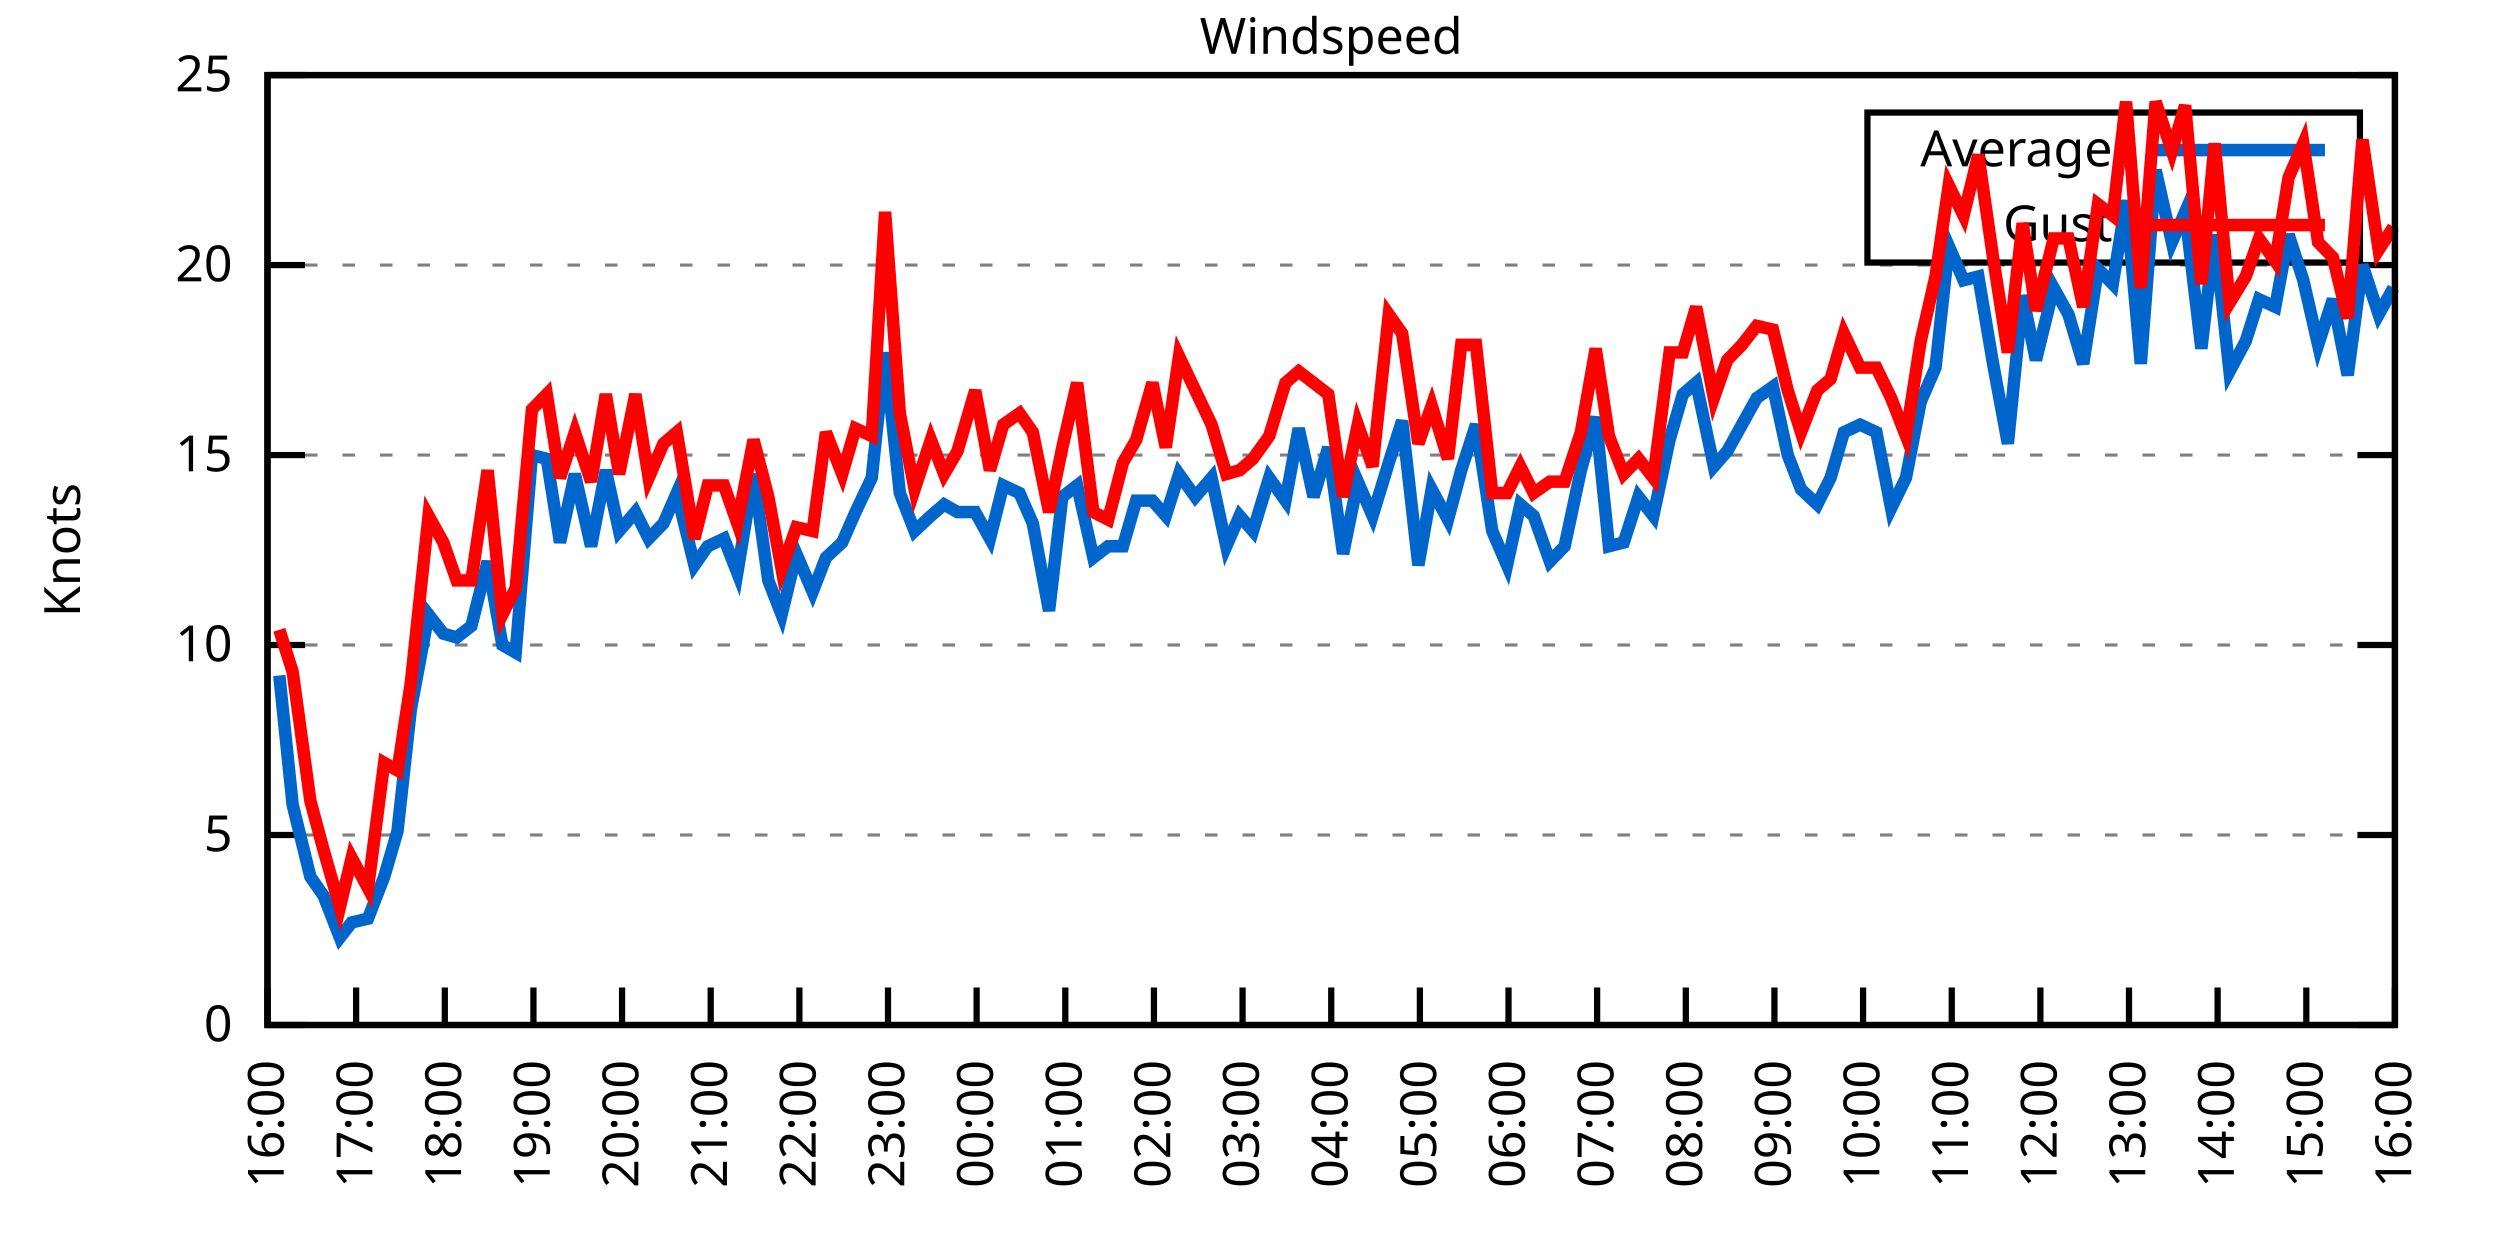
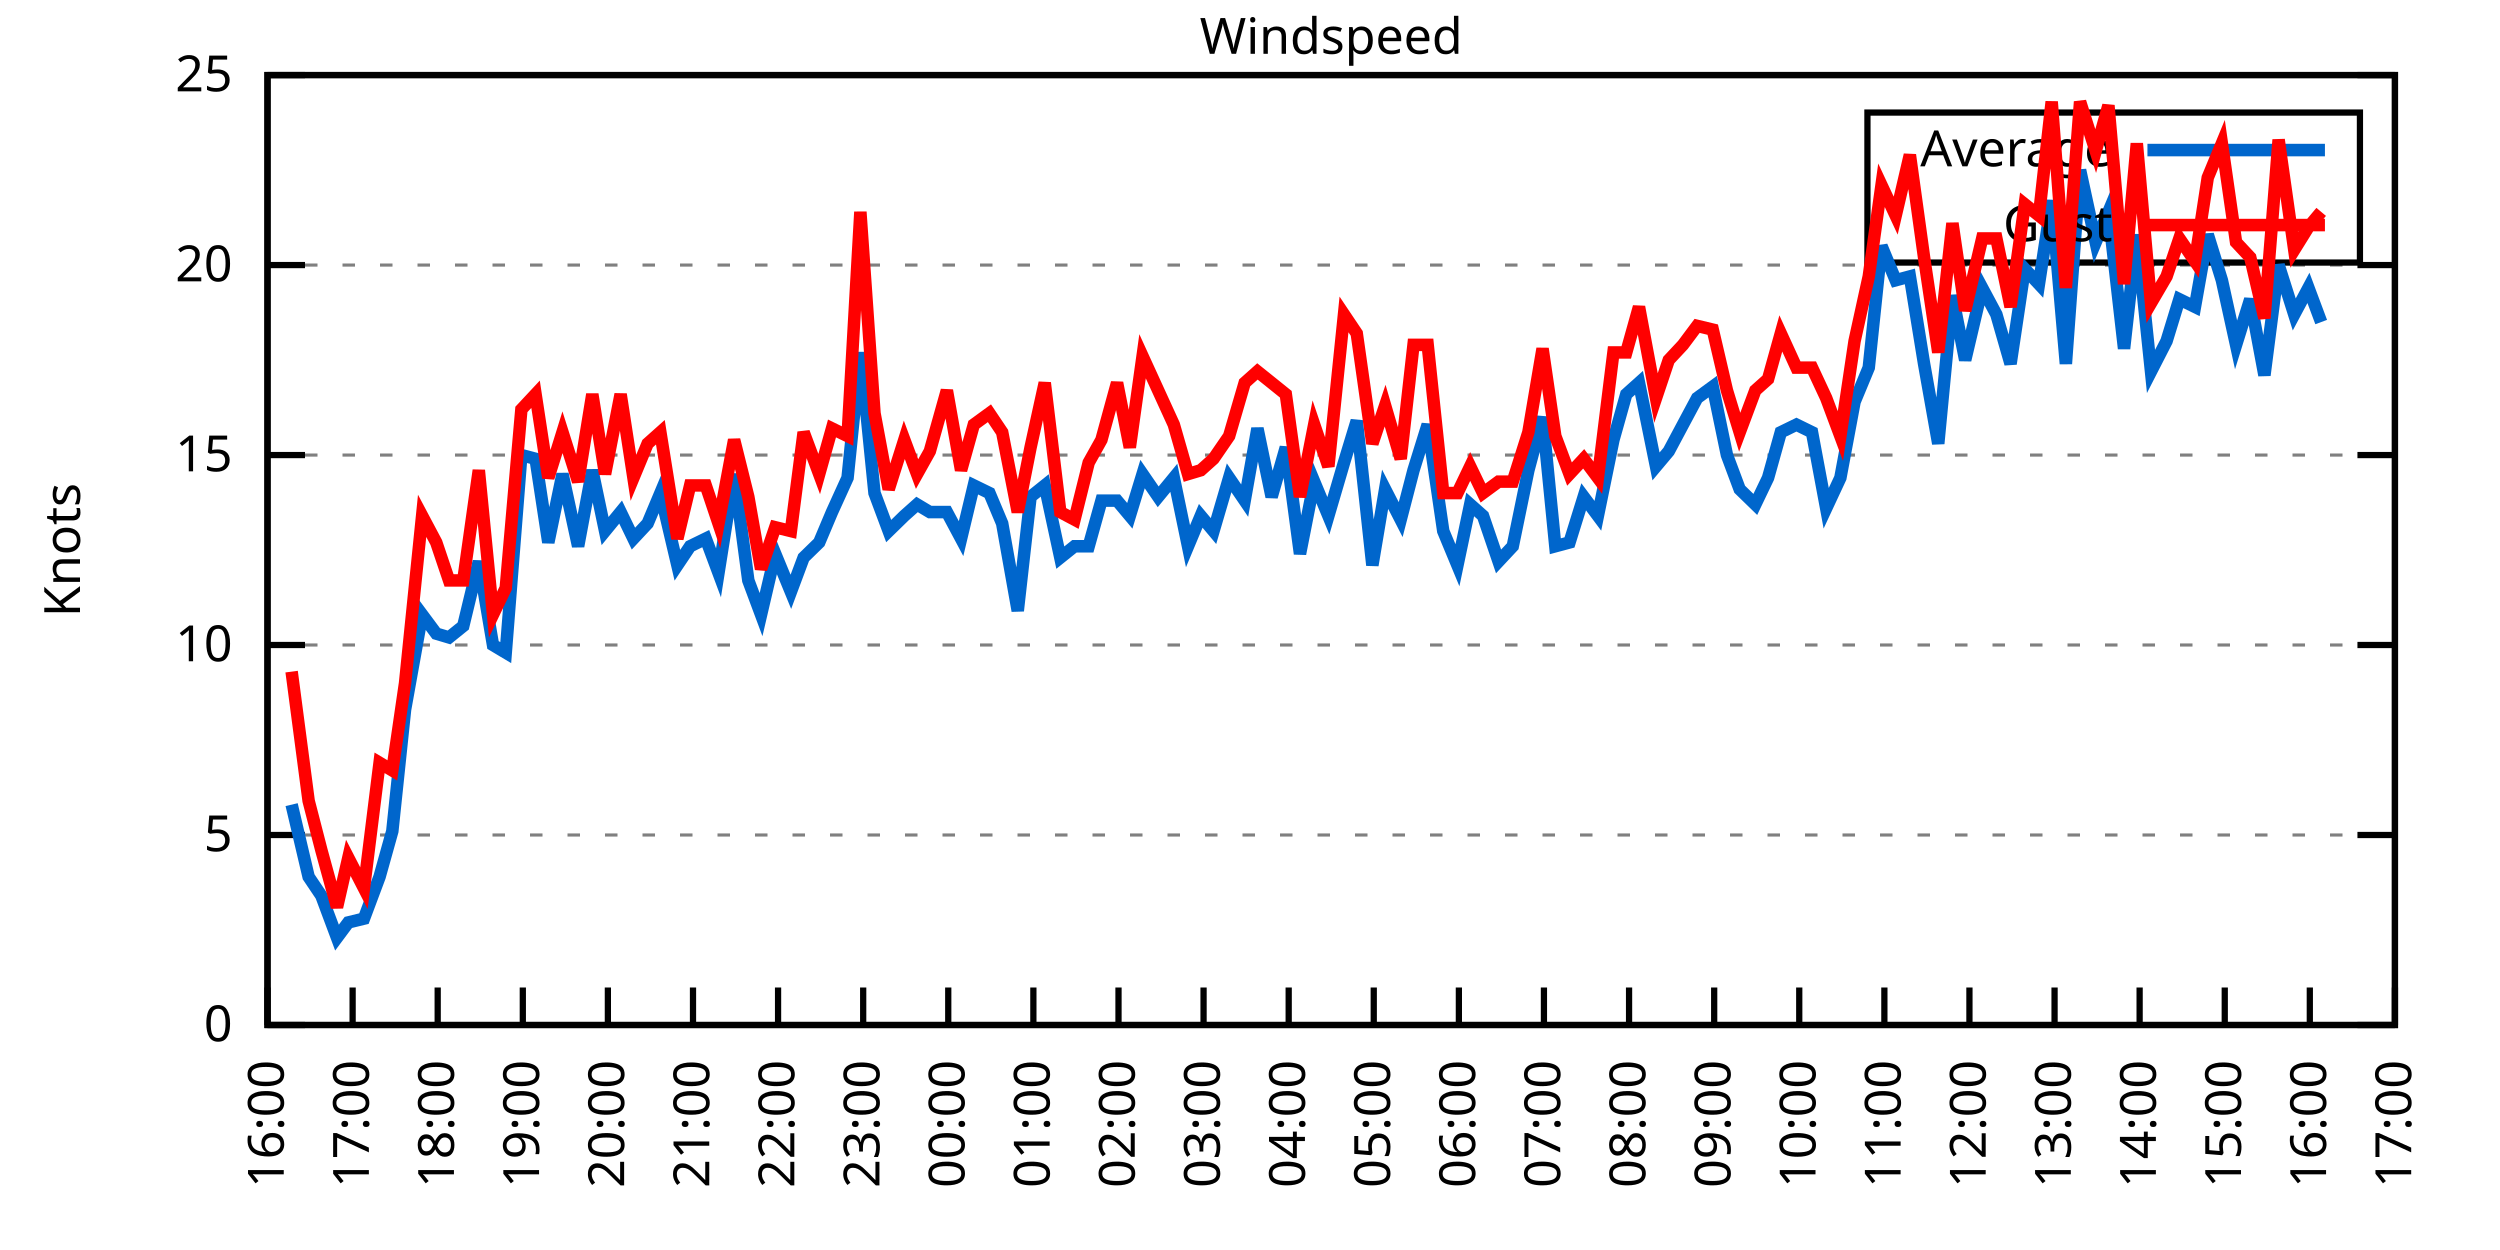
<svg xmlns="http://www.w3.org/2000/svg" xmlns:xlink="http://www.w3.org/1999/xlink" width="400" height="200" viewBox="0 0 400 200">
  <g id="gnuplot_canvas">
    <rect x="0" y="0" width="400" height="200" fill="none" />
    <defs>
      <circle id="gpDot" r="0.5" stroke-width="0.5" stroke="currentColor" />
      <path id="gpPt0" stroke-width="0.333" stroke="currentColor" d="M-1,0 h2 M0,-1 v2" />
      <path id="gpPt1" stroke-width="0.333" stroke="currentColor" d="M-1,-1 L1,1 M1,-1 L-1,1" />
      <path id="gpPt2" stroke-width="0.333" stroke="currentColor" d="M-1,0 L1,0 M0,-1 L0,1 M-1,-1 L1,1 M-1,1 L1,-1" />
      <rect id="gpPt3" stroke-width="0.333" stroke="currentColor" x="-1" y="-1" width="2" height="2" />
      <rect id="gpPt4" stroke-width="0.333" stroke="currentColor" fill="currentColor" x="-1" y="-1" width="2" height="2" />
      <circle id="gpPt5" stroke-width="0.333" stroke="currentColor" cx="0" cy="0" r="1" />
      <use xlink:href="#gpPt5" id="gpPt6" fill="currentColor" stroke="none" />
      <path id="gpPt7" stroke-width="0.333" stroke="currentColor" d="M0,-1.33 L-1.33,0.67 L1.33,0.67 z" />
      <use xlink:href="#gpPt7" id="gpPt8" fill="currentColor" stroke="none" />
      <use xlink:href="#gpPt7" id="gpPt9" stroke="currentColor" transform="rotate(180)" />
      <use xlink:href="#gpPt9" id="gpPt10" fill="currentColor" stroke="none" />
      <use xlink:href="#gpPt3" id="gpPt11" stroke="currentColor" transform="rotate(45)" />
      <use xlink:href="#gpPt11" id="gpPt12" fill="currentColor" stroke="none" />
      <path id="gpPt13" stroke-width="0.333" stroke="currentColor" d="M0,1.330 L1.265,0.411 L0.782,-1.067 L-0.782,-1.076 L-1.265,0.411 z" />
      <use xlink:href="#gpPt13" id="gpPt14" fill="currentColor" stroke="none" />
      <filter id="textbox" filterUnits="objectBoundingBox" x="0" y="0" height="1" width="1">
        <feFlood flood-color="white" flood-opacity="1" result="bgnd" />
        <feComposite in="SourceGraphic" in2="bgnd" operator="atop" />
      </filter>
      <filter id="greybox" filterUnits="objectBoundingBox" x="0" y="0" height="1" width="1">
        <feFlood flood-color="lightgrey" flood-opacity="1" result="grey" />
        <feComposite in="SourceGraphic" in2="grey" operator="atop" />
      </filter>
    </defs>
    <g fill="none" color="white" stroke="currentColor" stroke-width="1.00" stroke-linecap="butt" stroke-linejoin="miter">
</g>
    <g fill="none" color="black" stroke="currentColor" stroke-width="1.00" stroke-linecap="butt" stroke-linejoin="miter">
      <g stroke="none" shape-rendering="crispEdges">
        <polygon fill="rgb(255, 255, 255)" points="42.80,164.00 383.18,164.00 383.18,12.02 42.80,12.02 " />
      </g>
    </g>
    <g fill="none" color="black" stroke="currentColor" stroke-width="1.00" stroke-linecap="butt" stroke-linejoin="miter">
</g>
    <g fill="none" color="black" stroke="black" stroke-width="0.50" stroke-linecap="butt" stroke-linejoin="miter">
</g>
    <g fill="none" color="gray" stroke="currentColor" stroke-width="0.50" stroke-linecap="butt" stroke-linejoin="miter">
      <path stroke="gray" stroke-dasharray="2,4" class="gridline" d="M42.80,164.00 L383.19,164.00  " />
    </g>
    <g fill="none" color="gray" stroke="gray" stroke-width="1.00" stroke-linecap="butt" stroke-linejoin="miter">
</g>
    <g fill="none" color="black" stroke="currentColor" stroke-width="1.00" stroke-linecap="butt" stroke-linejoin="miter">
      <path stroke="black" d="M42.80,164.00 L48.80,164.00 M383.19,164.00 L377.19,164.00  " />
      <g transform="translate(37.20,166.60)" stroke="none" fill="black" font-family="Sans" font-size="8.00" text-anchor="end">
        <text>
          <tspan font-family="Sans"> 0</tspan>
        </text>
      </g>
    </g>
    <g fill="none" color="black" stroke="currentColor" stroke-width="1.00" stroke-linecap="butt" stroke-linejoin="miter">
</g>
    <g fill="none" color="black" stroke="black" stroke-width="0.50" stroke-linecap="butt" stroke-linejoin="miter">
</g>
    <g fill="none" color="gray" stroke="currentColor" stroke-width="0.50" stroke-linecap="butt" stroke-linejoin="miter">
      <path stroke="gray" stroke-dasharray="2,4" class="gridline" d="M42.80,133.60 L383.19,133.60  " />
    </g>
    <g fill="none" color="gray" stroke="gray" stroke-width="1.00" stroke-linecap="butt" stroke-linejoin="miter">
</g>
    <g fill="none" color="black" stroke="currentColor" stroke-width="1.00" stroke-linecap="butt" stroke-linejoin="miter">
      <path stroke="black" d="M42.80,133.60 L48.80,133.60 M383.19,133.60 L377.19,133.60  " />
      <g transform="translate(37.20,136.20)" stroke="none" fill="black" font-family="Sans" font-size="8.00" text-anchor="end">
        <text>
          <tspan font-family="Sans"> 5</tspan>
        </text>
      </g>
    </g>
    <g fill="none" color="black" stroke="currentColor" stroke-width="1.00" stroke-linecap="butt" stroke-linejoin="miter">
</g>
    <g fill="none" color="black" stroke="black" stroke-width="0.50" stroke-linecap="butt" stroke-linejoin="miter">
</g>
    <g fill="none" color="gray" stroke="currentColor" stroke-width="0.50" stroke-linecap="butt" stroke-linejoin="miter">
      <path stroke="gray" stroke-dasharray="2,4" class="gridline" d="M42.80,103.20 L383.19,103.20  " />
    </g>
    <g fill="none" color="gray" stroke="gray" stroke-width="1.00" stroke-linecap="butt" stroke-linejoin="miter">
</g>
    <g fill="none" color="black" stroke="currentColor" stroke-width="1.00" stroke-linecap="butt" stroke-linejoin="miter">
      <path stroke="black" d="M42.80,103.20 L48.80,103.20 M383.19,103.20 L377.19,103.20  " />
      <g transform="translate(37.20,105.80)" stroke="none" fill="black" font-family="Sans" font-size="8.00" text-anchor="end">
        <text>
          <tspan font-family="Sans"> 10</tspan>
        </text>
      </g>
    </g>
    <g fill="none" color="black" stroke="currentColor" stroke-width="1.00" stroke-linecap="butt" stroke-linejoin="miter">
</g>
    <g fill="none" color="black" stroke="black" stroke-width="0.50" stroke-linecap="butt" stroke-linejoin="miter">
</g>
    <g fill="none" color="gray" stroke="currentColor" stroke-width="0.50" stroke-linecap="butt" stroke-linejoin="miter">
      <path stroke="gray" stroke-dasharray="2,4" class="gridline" d="M42.80,72.81 L383.19,72.81  " />
    </g>
    <g fill="none" color="gray" stroke="gray" stroke-width="1.00" stroke-linecap="butt" stroke-linejoin="miter">
</g>
    <g fill="none" color="black" stroke="currentColor" stroke-width="1.00" stroke-linecap="butt" stroke-linejoin="miter">
      <path stroke="black" d="M42.80,72.81 L48.80,72.81 M383.19,72.81 L377.19,72.81  " />
      <g transform="translate(37.20,75.41)" stroke="none" fill="black" font-family="Sans" font-size="8.00" text-anchor="end">
        <text>
          <tspan font-family="Sans"> 15</tspan>
        </text>
      </g>
    </g>
    <g fill="none" color="black" stroke="currentColor" stroke-width="1.00" stroke-linecap="butt" stroke-linejoin="miter">
</g>
    <g fill="none" color="black" stroke="black" stroke-width="0.50" stroke-linecap="butt" stroke-linejoin="miter">
</g>
    <g fill="none" color="gray" stroke="currentColor" stroke-width="0.50" stroke-linecap="butt" stroke-linejoin="miter">
      <path stroke="gray" stroke-dasharray="2,4" class="gridline" d="M42.80,42.41 L383.19,42.41  " />
    </g>
    <g fill="none" color="gray" stroke="gray" stroke-width="1.00" stroke-linecap="butt" stroke-linejoin="miter">
</g>
    <g fill="none" color="black" stroke="currentColor" stroke-width="1.00" stroke-linecap="butt" stroke-linejoin="miter">
      <path stroke="black" d="M42.80,42.41 L48.80,42.41 M383.19,42.41 L377.19,42.41  " />
      <g transform="translate(37.20,45.01)" stroke="none" fill="black" font-family="Sans" font-size="8.00" text-anchor="end">
        <text>
          <tspan font-family="Sans"> 20</tspan>
        </text>
      </g>
    </g>
    <g fill="none" color="black" stroke="currentColor" stroke-width="1.00" stroke-linecap="butt" stroke-linejoin="miter">
</g>
    <g fill="none" color="black" stroke="black" stroke-width="0.50" stroke-linecap="butt" stroke-linejoin="miter">
</g>
    <g fill="none" color="gray" stroke="currentColor" stroke-width="0.50" stroke-linecap="butt" stroke-linejoin="miter">
      <path stroke="gray" stroke-dasharray="2,4" class="gridline" d="M42.80,12.01 L383.19,12.01  " />
    </g>
    <g fill="none" color="gray" stroke="gray" stroke-width="1.00" stroke-linecap="butt" stroke-linejoin="miter">
</g>
    <g fill="none" color="black" stroke="currentColor" stroke-width="1.00" stroke-linecap="butt" stroke-linejoin="miter">
      <path stroke="black" d="M42.80,12.01 L48.80,12.01 M383.19,12.01 L377.19,12.01  " />
      <g transform="translate(37.20,14.61)" stroke="none" fill="black" font-family="Sans" font-size="8.00" text-anchor="end">
        <text>
          <tspan font-family="Sans"> 25</tspan>
        </text>
      </g>
    </g>
    <g fill="none" color="black" stroke="currentColor" stroke-width="1.00" stroke-linecap="butt" stroke-linejoin="miter">
      <path stroke="black" d="M42.80,164.00 L42.80,158.00  " />
      <g transform="translate(45.40,169.60) rotate(270.00)" stroke="none" fill="black" font-family="Sans" font-size="8.00" text-anchor="end">
        <text>
          <tspan font-family="Sans">16:00</tspan>
        </text>
      </g>
    </g>
    <g fill="none" color="black" stroke="currentColor" stroke-width="1.00" stroke-linecap="butt" stroke-linejoin="miter">
-       <path stroke="black" d="M56.98,164.00 L56.98,158.00  " />
-       <g transform="translate(59.58,169.60) rotate(270.00)" stroke="none" fill="black" font-family="Sans" font-size="8.00" text-anchor="end">
+       <path stroke="black" d="M56.42,164.00 L56.42,158.00  " />
+       <g transform="translate(59.02,169.60) rotate(270.00)" stroke="none" fill="black" font-family="Sans" font-size="8.00" text-anchor="end">
        <text>
          <tspan font-family="Sans">17:00</tspan>
        </text>
      </g>
    </g>
    <g fill="none" color="black" stroke="currentColor" stroke-width="1.00" stroke-linecap="butt" stroke-linejoin="miter">
-       <path stroke="black" d="M71.17,164.00 L71.17,158.00  " />
-       <g transform="translate(73.77,169.60) rotate(270.00)" stroke="none" fill="black" font-family="Sans" font-size="8.00" text-anchor="end">
+       <path stroke="black" d="M70.03,164.00 L70.03,158.00  " />
+       <g transform="translate(72.63,169.60) rotate(270.00)" stroke="none" fill="black" font-family="Sans" font-size="8.00" text-anchor="end">
        <text>
          <tspan font-family="Sans">18:00</tspan>
        </text>
      </g>
    </g>
    <g fill="none" color="black" stroke="currentColor" stroke-width="1.00" stroke-linecap="butt" stroke-linejoin="miter">
-       <path stroke="black" d="M85.35,164.00 L85.35,158.00  " />
-       <g transform="translate(87.95,169.60) rotate(270.00)" stroke="none" fill="black" font-family="Sans" font-size="8.00" text-anchor="end">
+       <path stroke="black" d="M83.65,164.00 L83.65,158.00  " />
+       <g transform="translate(86.25,169.60) rotate(270.00)" stroke="none" fill="black" font-family="Sans" font-size="8.00" text-anchor="end">
        <text>
          <tspan font-family="Sans">19:00</tspan>
        </text>
      </g>
    </g>
    <g fill="none" color="black" stroke="currentColor" stroke-width="1.00" stroke-linecap="butt" stroke-linejoin="miter">
-       <path stroke="black" d="M99.53,164.00 L99.53,158.00  " />
-       <g transform="translate(102.13,169.60) rotate(270.00)" stroke="none" fill="black" font-family="Sans" font-size="8.00" text-anchor="end">
+       <path stroke="black" d="M97.26,164.00 L97.26,158.00  " />
+       <g transform="translate(99.86,169.60) rotate(270.00)" stroke="none" fill="black" font-family="Sans" font-size="8.00" text-anchor="end">
        <text>
          <tspan font-family="Sans">20:00</tspan>
        </text>
      </g>
    </g>
    <g fill="none" color="black" stroke="currentColor" stroke-width="1.00" stroke-linecap="butt" stroke-linejoin="miter">
-       <path stroke="black" d="M113.71,164.00 L113.71,158.00  " />
-       <g transform="translate(116.31,169.60) rotate(270.00)" stroke="none" fill="black" font-family="Sans" font-size="8.00" text-anchor="end">
+       <path stroke="black" d="M110.88,164.00 L110.88,158.00  " />
+       <g transform="translate(113.48,169.60) rotate(270.00)" stroke="none" fill="black" font-family="Sans" font-size="8.00" text-anchor="end">
        <text>
          <tspan font-family="Sans">21:00</tspan>
        </text>
      </g>
    </g>
    <g fill="none" color="black" stroke="currentColor" stroke-width="1.00" stroke-linecap="butt" stroke-linejoin="miter">
-       <path stroke="black" d="M127.90,164.00 L127.90,158.00  " />
-       <g transform="translate(130.50,169.60) rotate(270.00)" stroke="none" fill="black" font-family="Sans" font-size="8.00" text-anchor="end">
+       <path stroke="black" d="M124.49,164.00 L124.49,158.00  " />
+       <g transform="translate(127.09,169.60) rotate(270.00)" stroke="none" fill="black" font-family="Sans" font-size="8.00" text-anchor="end">
        <text>
          <tspan font-family="Sans">22:00</tspan>
        </text>
      </g>
    </g>
    <g fill="none" color="black" stroke="currentColor" stroke-width="1.00" stroke-linecap="butt" stroke-linejoin="miter">
-       <path stroke="black" d="M142.08,164.00 L142.08,158.00  " />
-       <g transform="translate(144.68,169.60) rotate(270.00)" stroke="none" fill="black" font-family="Sans" font-size="8.00" text-anchor="end">
+       <path stroke="black" d="M138.11,164.00 L138.11,158.00  " />
+       <g transform="translate(140.71,169.60) rotate(270.00)" stroke="none" fill="black" font-family="Sans" font-size="8.00" text-anchor="end">
        <text>
          <tspan font-family="Sans">23:00</tspan>
        </text>
      </g>
    </g>
    <g fill="none" color="black" stroke="currentColor" stroke-width="1.00" stroke-linecap="butt" stroke-linejoin="miter">
-       <path stroke="black" d="M156.26,164.00 L156.26,158.00  " />
-       <g transform="translate(158.86,169.60) rotate(270.00)" stroke="none" fill="black" font-family="Sans" font-size="8.00" text-anchor="end">
+       <path stroke="black" d="M151.72,164.00 L151.72,158.00  " />
+       <g transform="translate(154.32,169.60) rotate(270.00)" stroke="none" fill="black" font-family="Sans" font-size="8.00" text-anchor="end">
        <text>
          <tspan font-family="Sans">00:00</tspan>
        </text>
      </g>
    </g>
    <g fill="none" color="black" stroke="currentColor" stroke-width="1.00" stroke-linecap="butt" stroke-linejoin="miter">
-       <path stroke="black" d="M170.45,164.00 L170.45,158.00  " />
-       <g transform="translate(173.05,169.60) rotate(270.00)" stroke="none" fill="black" font-family="Sans" font-size="8.00" text-anchor="end">
+       <path stroke="black" d="M165.34,164.00 L165.34,158.00  " />
+       <g transform="translate(167.94,169.60) rotate(270.00)" stroke="none" fill="black" font-family="Sans" font-size="8.00" text-anchor="end">
        <text>
          <tspan font-family="Sans">01:00</tspan>
        </text>
      </g>
    </g>
    <g fill="none" color="black" stroke="currentColor" stroke-width="1.00" stroke-linecap="butt" stroke-linejoin="miter">
-       <path stroke="black" d="M184.63,164.00 L184.63,158.00  " />
-       <g transform="translate(187.23,169.60) rotate(270.00)" stroke="none" fill="black" font-family="Sans" font-size="8.00" text-anchor="end">
+       <path stroke="black" d="M178.96,164.00 L178.96,158.00  " />
+       <g transform="translate(181.56,169.60) rotate(270.00)" stroke="none" fill="black" font-family="Sans" font-size="8.00" text-anchor="end">
        <text>
          <tspan font-family="Sans">02:00</tspan>
        </text>
      </g>
    </g>
    <g fill="none" color="black" stroke="currentColor" stroke-width="1.00" stroke-linecap="butt" stroke-linejoin="miter">
-       <path stroke="black" d="M198.81,164.00 L198.81,158.00  " />
-       <g transform="translate(201.41,169.60) rotate(270.00)" stroke="none" fill="black" font-family="Sans" font-size="8.00" text-anchor="end">
+       <path stroke="black" d="M192.57,164.00 L192.57,158.00  " />
+       <g transform="translate(195.17,169.60) rotate(270.00)" stroke="none" fill="black" font-family="Sans" font-size="8.00" text-anchor="end">
        <text>
          <tspan font-family="Sans">03:00</tspan>
        </text>
      </g>
    </g>
    <g fill="none" color="black" stroke="currentColor" stroke-width="1.00" stroke-linecap="butt" stroke-linejoin="miter">
-       <path stroke="black" d="M213.00,164.00 L213.00,158.00  " />
-       <g transform="translate(215.60,169.60) rotate(270.00)" stroke="none" fill="black" font-family="Sans" font-size="8.00" text-anchor="end">
+       <path stroke="black" d="M206.19,164.00 L206.19,158.00  " />
+       <g transform="translate(208.79,169.60) rotate(270.00)" stroke="none" fill="black" font-family="Sans" font-size="8.00" text-anchor="end">
        <text>
          <tspan font-family="Sans">04:00</tspan>
        </text>
      </g>
    </g>
    <g fill="none" color="black" stroke="currentColor" stroke-width="1.00" stroke-linecap="butt" stroke-linejoin="miter">
-       <path stroke="black" d="M227.18,164.00 L227.18,158.00  " />
-       <g transform="translate(229.78,169.60) rotate(270.00)" stroke="none" fill="black" font-family="Sans" font-size="8.00" text-anchor="end">
+       <path stroke="black" d="M219.80,164.00 L219.80,158.00  " />
+       <g transform="translate(222.40,169.60) rotate(270.00)" stroke="none" fill="black" font-family="Sans" font-size="8.00" text-anchor="end">
        <text>
          <tspan font-family="Sans">05:00</tspan>
        </text>
      </g>
    </g>
    <g fill="none" color="black" stroke="currentColor" stroke-width="1.00" stroke-linecap="butt" stroke-linejoin="miter">
-       <path stroke="black" d="M241.36,164.00 L241.36,158.00  " />
-       <g transform="translate(243.96,169.60) rotate(270.00)" stroke="none" fill="black" font-family="Sans" font-size="8.00" text-anchor="end">
+       <path stroke="black" d="M233.42,164.00 L233.42,158.00  " />
+       <g transform="translate(236.02,169.60) rotate(270.00)" stroke="none" fill="black" font-family="Sans" font-size="8.00" text-anchor="end">
        <text>
          <tspan font-family="Sans">06:00</tspan>
        </text>
      </g>
    </g>
    <g fill="none" color="black" stroke="currentColor" stroke-width="1.00" stroke-linecap="butt" stroke-linejoin="miter">
-       <path stroke="black" d="M255.54,164.00 L255.54,158.00  " />
-       <g transform="translate(258.14,169.60) rotate(270.00)" stroke="none" fill="black" font-family="Sans" font-size="8.00" text-anchor="end">
+       <path stroke="black" d="M247.03,164.00 L247.03,158.00  " />
+       <g transform="translate(249.63,169.60) rotate(270.00)" stroke="none" fill="black" font-family="Sans" font-size="8.00" text-anchor="end">
        <text>
          <tspan font-family="Sans">07:00</tspan>
        </text>
      </g>
    </g>
    <g fill="none" color="black" stroke="currentColor" stroke-width="1.00" stroke-linecap="butt" stroke-linejoin="miter">
-       <path stroke="black" d="M269.73,164.00 L269.73,158.00  " />
-       <g transform="translate(272.33,169.60) rotate(270.00)" stroke="none" fill="black" font-family="Sans" font-size="8.00" text-anchor="end">
+       <path stroke="black" d="M260.65,164.00 L260.65,158.00  " />
+       <g transform="translate(263.25,169.60) rotate(270.00)" stroke="none" fill="black" font-family="Sans" font-size="8.00" text-anchor="end">
        <text>
          <tspan font-family="Sans">08:00</tspan>
        </text>
      </g>
    </g>
    <g fill="none" color="black" stroke="currentColor" stroke-width="1.00" stroke-linecap="butt" stroke-linejoin="miter">
-       <path stroke="black" d="M283.91,164.00 L283.91,158.00  " />
-       <g transform="translate(286.51,169.60) rotate(270.00)" stroke="none" fill="black" font-family="Sans" font-size="8.00" text-anchor="end">
+       <path stroke="black" d="M274.27,164.00 L274.27,158.00  " />
+       <g transform="translate(276.87,169.60) rotate(270.00)" stroke="none" fill="black" font-family="Sans" font-size="8.00" text-anchor="end">
        <text>
          <tspan font-family="Sans">09:00</tspan>
        </text>
      </g>
    </g>
    <g fill="none" color="black" stroke="currentColor" stroke-width="1.00" stroke-linecap="butt" stroke-linejoin="miter">
-       <path stroke="black" d="M298.09,164.00 L298.09,158.00  " />
-       <g transform="translate(300.69,169.60) rotate(270.00)" stroke="none" fill="black" font-family="Sans" font-size="8.00" text-anchor="end">
+       <path stroke="black" d="M287.88,164.00 L287.88,158.00  " />
+       <g transform="translate(290.48,169.60) rotate(270.00)" stroke="none" fill="black" font-family="Sans" font-size="8.00" text-anchor="end">
        <text>
          <tspan font-family="Sans">10:00</tspan>
        </text>
      </g>
    </g>
    <g fill="none" color="black" stroke="currentColor" stroke-width="1.00" stroke-linecap="butt" stroke-linejoin="miter">
-       <path stroke="black" d="M312.28,164.00 L312.28,158.00  " />
-       <g transform="translate(314.88,169.60) rotate(270.00)" stroke="none" fill="black" font-family="Sans" font-size="8.00" text-anchor="end">
+       <path stroke="black" d="M301.50,164.00 L301.50,158.00  " />
+       <g transform="translate(304.10,169.60) rotate(270.00)" stroke="none" fill="black" font-family="Sans" font-size="8.00" text-anchor="end">
        <text>
          <tspan font-family="Sans">11:00</tspan>
        </text>
      </g>
    </g>
    <g fill="none" color="black" stroke="currentColor" stroke-width="1.00" stroke-linecap="butt" stroke-linejoin="miter">
-       <path stroke="black" d="M326.46,164.00 L326.46,158.00  " />
-       <g transform="translate(329.06,169.60) rotate(270.00)" stroke="none" fill="black" font-family="Sans" font-size="8.00" text-anchor="end">
+       <path stroke="black" d="M315.11,164.00 L315.11,158.00  " />
+       <g transform="translate(317.71,169.60) rotate(270.00)" stroke="none" fill="black" font-family="Sans" font-size="8.00" text-anchor="end">
        <text>
          <tspan font-family="Sans">12:00</tspan>
        </text>
      </g>
    </g>
    <g fill="none" color="black" stroke="currentColor" stroke-width="1.00" stroke-linecap="butt" stroke-linejoin="miter">
-       <path stroke="black" d="M340.64,164.00 L340.64,158.00  " />
-       <g transform="translate(343.24,169.60) rotate(270.00)" stroke="none" fill="black" font-family="Sans" font-size="8.00" text-anchor="end">
+       <path stroke="black" d="M328.73,164.00 L328.73,158.00  " />
+       <g transform="translate(331.33,169.60) rotate(270.00)" stroke="none" fill="black" font-family="Sans" font-size="8.00" text-anchor="end">
        <text>
          <tspan font-family="Sans">13:00</tspan>
        </text>
      </g>
    </g>
    <g fill="none" color="black" stroke="currentColor" stroke-width="1.00" stroke-linecap="butt" stroke-linejoin="miter">
-       <path stroke="black" d="M354.82,164.00 L354.82,158.00  " />
-       <g transform="translate(357.42,169.60) rotate(270.00)" stroke="none" fill="black" font-family="Sans" font-size="8.00" text-anchor="end">
+       <path stroke="black" d="M342.34,164.00 L342.34,158.00  " />
+       <g transform="translate(344.94,169.60) rotate(270.00)" stroke="none" fill="black" font-family="Sans" font-size="8.00" text-anchor="end">
        <text>
          <tspan font-family="Sans">14:00</tspan>
        </text>
      </g>
    </g>
    <g fill="none" color="black" stroke="currentColor" stroke-width="1.00" stroke-linecap="butt" stroke-linejoin="miter">
-       <path stroke="black" d="M369.01,164.00 L369.01,158.00  " />
-       <g transform="translate(371.61,169.60) rotate(270.00)" stroke="none" fill="black" font-family="Sans" font-size="8.00" text-anchor="end">
+       <path stroke="black" d="M355.96,164.00 L355.96,158.00  " />
+       <g transform="translate(358.56,169.60) rotate(270.00)" stroke="none" fill="black" font-family="Sans" font-size="8.00" text-anchor="end">
        <text>
          <tspan font-family="Sans">15:00</tspan>
+         </text>
+       </g>
+     </g>
+     <g fill="none" color="black" stroke="currentColor" stroke-width="1.00" stroke-linecap="butt" stroke-linejoin="miter">
+       <path stroke="black" d="M369.57,164.00 L369.57,158.00  " />
+       <g transform="translate(372.17,169.60) rotate(270.00)" stroke="none" fill="black" font-family="Sans" font-size="8.00" text-anchor="end">
+         <text>
+           <tspan font-family="Sans">16:00</tspan>
        </text>
      </g>
    </g>
    <g fill="none" color="black" stroke="currentColor" stroke-width="1.00" stroke-linecap="butt" stroke-linejoin="miter">
      <path stroke="black" d="M383.19,164.00 L383.19,158.00  " />
      <g transform="translate(385.79,169.60) rotate(270.00)" stroke="none" fill="black" font-family="Sans" font-size="8.00" text-anchor="end">
        <text>
-           <tspan font-family="Sans">16:00</tspan>
+           <tspan font-family="Sans">17:00</tspan>
        </text>
      </g>
    </g>
    <g fill="none" color="black" stroke="currentColor" stroke-width="1.00" stroke-linecap="butt" stroke-linejoin="miter">
</g>
    <g fill="none" color="black" stroke="currentColor" stroke-width="1.00" stroke-linecap="butt" stroke-linejoin="miter">
      <path stroke="black" d="M42.80,12.01 L42.80,164.00 L383.19,164.00 L383.19,12.01 L42.80,12.01 Z  " />
    </g>
    <g fill="none" color="black" stroke="currentColor" stroke-width="1.00" stroke-linecap="butt" stroke-linejoin="miter">
</g>
    <g fill="none" color="black" stroke="currentColor" stroke-width="1.00" stroke-linecap="butt" stroke-linejoin="miter">
      <path stroke="black" d="M298.79,42.01 L298.79,18.01 L377.59,18.01 L377.59,42.01 L298.79,42.01 Z  " />
    </g>
    <g id="Windspeed_plot_1">
      <g fill="none" color="white" stroke="black" stroke-width="2.00" stroke-linecap="butt" stroke-linejoin="miter">
</g>
      <g fill="none" color="black" stroke="currentColor" stroke-width="2.00" stroke-linecap="butt" stroke-linejoin="miter">
        <g transform="translate(337.99,26.61)" stroke="none" fill="black" font-family="Sans" font-size="8.00" text-anchor="end">
          <text>
            <tspan font-family="Sans">Average</tspan>
          </text>
        </g>
      </g>
      <g fill="none" color="black" stroke="currentColor" stroke-width="2.00" stroke-linecap="butt" stroke-linejoin="miter">
-         <path stroke="rgb(  0, 102, 204)" d="M343.59,24.01 L371.99,24.01 M44.69,108.07 L46.82,128.74 L49.66,140.29 L51.78,143.33 L54.38,150.02 L56.27,147.59   L58.87,146.98 L61.47,140.29 L63.60,132.99 L65.73,113.54 L68.57,98.34 L70.93,101.38 L73.06,101.99 L75.42,100.16   L78.02,89.83 L80.38,103.20 L82.51,104.42 L85.11,72.81 L87.48,73.41 L89.60,86.79 L91.97,75.85 L94.57,87.40   L96.93,75.24 L99.06,84.97 L101.66,81.93 L103.79,86.18 L106.15,83.75 L108.28,78.89 L111.11,90.44 L113.24,87.40   L115.84,86.18 L117.97,91.65 L120.57,75.85 L122.93,92.87 L125.06,98.34 L127.42,88.61 L130.02,94.69 L132.15,89.22   L134.75,86.79 L136.88,81.93 L139.48,76.45 L141.61,56.39 L143.97,78.89 L146.34,84.97 L148.94,82.53 L151.06,80.71   L153.19,81.93 L156.03,81.93 L158.39,86.18 L160.52,77.67 L163.12,78.89 L165.25,83.75 L167.85,97.73 L169.97,79.49   L172.34,77.67 L174.94,89.22 L177.30,87.40 L179.67,87.40 L181.79,80.10 L184.39,80.10 L186.52,82.53 L188.65,75.85   L191.25,79.49 L193.85,76.45 L196.21,87.40 L198.34,82.53 L200.47,84.97 L203.07,76.45 L205.67,80.10 L207.79,68.55   L210.16,79.49 L212.52,71.59 L214.89,88.61 L217.25,77.06 L219.61,82.53 L222.21,74.02 L224.34,67.33 L226.94,90.44   L229.07,78.28 L231.67,83.14 L233.80,75.24 L236.16,67.94 L238.76,84.97 L241.12,90.44 L243.25,80.71 L245.38,82.53   L247.98,89.83 L250.34,87.40 L252.94,75.24 L255.31,66.73 L257.43,87.40 L259.80,86.79 L262.16,79.49 L264.53,82.53   L267.13,70.37 L269.25,63.08 L271.38,61.25 L274.22,74.63 L276.35,72.20 L278.71,67.94 L281.07,63.69 L283.67,61.86   L286.04,72.81 L288.16,78.28 L290.76,80.71 L292.89,76.45 L295.02,69.16 L297.62,67.94 L300.22,69.16 L302.58,81.32   L304.95,76.45 L307.31,64.29 L309.68,58.82 L311.80,39.37 L314.17,44.84 L316.53,44.23 L318.89,58.21 L321.26,70.98   L323.62,47.27 L325.75,57.61 L328.59,46.06 L330.95,50.31 L333.31,58.21 L335.68,43.02 L338.04,45.45 L340.17,32.07   L342.53,58.21 L344.90,27.21 L347.50,38.76 L349.62,33.90 L352.22,55.78 L354.35,37.54 L356.72,59.43 L359.32,54.57   L361.44,47.88 L364.04,49.10 L366.17,37.54 L368.53,44.84 L370.90,55.18 L373.26,47.88 L375.63,60.04 L377.99,42.41   L380.59,50.31 L382.95,46.06  " />
+         <path stroke="rgb(  0, 102, 204)" d="M343.59,24.01 L371.99,24.01 M46.66,128.74 L49.38,140.29 L51.42,143.33 L53.92,150.02 L55.73,147.59 L58.23,146.98   L60.73,140.29 L62.77,132.99 L64.81,113.54 L67.54,98.34 L69.80,101.38 L71.85,101.99 L74.12,100.16 L76.61,89.83   L78.88,103.20 L80.92,104.42 L83.42,72.81 L85.69,73.41 L87.73,86.79 L90.00,75.85 L92.50,87.40 L94.77,75.24   L96.81,84.97 L99.30,81.93 L101.35,86.18 L103.62,83.75 L105.66,78.89 L108.38,90.44 L110.42,87.40 L112.92,86.18   L114.96,91.65 L117.46,75.85 L119.73,92.87 L121.77,98.34 L124.04,88.61 L126.54,94.69 L128.58,89.22 L131.07,86.79   L133.12,81.93 L135.61,76.45 L137.66,56.39 L139.92,78.89 L142.19,84.97 L144.69,82.53 L146.73,80.71 L148.77,81.93   L151.50,81.93 L153.77,86.18 L155.81,77.67 L158.31,78.89 L160.35,83.75 L162.84,97.73 L164.89,79.49 L167.16,77.67   L169.65,89.22 L171.92,87.40 L174.19,87.40 L176.23,80.10 L178.73,80.10 L180.77,82.53 L182.81,75.85 L185.31,79.49   L187.81,76.45 L190.08,87.40 L192.12,82.53 L194.16,84.97 L196.66,76.45 L199.15,80.10 L201.19,68.55 L203.46,79.49   L205.73,71.59 L208.00,88.61 L210.27,77.06 L212.54,82.53 L215.04,74.02 L217.08,67.33 L219.58,90.44 L221.62,78.28   L224.11,83.14 L226.16,75.24 L228.43,67.94 L230.92,84.97 L233.19,90.44 L235.23,80.71 L237.28,82.53 L239.77,89.83   L242.04,87.40 L244.54,75.24 L246.81,66.73 L248.85,87.40 L251.12,86.79 L253.39,79.49 L255.66,82.53 L258.15,70.37   L260.20,63.08 L262.24,61.25 L264.96,74.63 L267.00,72.20 L269.27,67.94 L271.54,63.69 L274.04,61.86 L276.31,72.81   L278.35,78.28 L280.85,80.71 L282.89,76.45 L284.93,69.16 L287.43,67.94 L289.92,69.16 L292.19,81.32 L294.46,76.45   L296.73,64.29 L299.00,58.82 L301.04,39.37 L303.31,44.84 L305.58,44.23 L307.85,58.21 L310.12,70.98 L312.39,47.27   L314.43,57.61 L317.15,46.06 L319.42,50.31 L321.69,58.21 L323.96,43.02 L326.23,45.45 L328.27,32.07 L330.54,58.21   L332.81,27.21 L335.31,38.76 L337.35,33.90 L339.85,55.78 L341.89,37.54 L344.16,59.43 L346.65,54.57 L348.70,47.88   L351.19,49.10 L353.24,37.54 L355.50,44.84 L357.77,55.18 L360.04,47.88 L362.31,60.04 L364.58,42.41 L367.08,50.31   L369.35,46.06 L371.39,51.53  " />
      </g>
    </g>
    <g id="Windspeed_plot_2">
      <g fill="none" color="black" stroke="currentColor" stroke-width="2.00" stroke-linecap="butt" stroke-linejoin="miter">
        <g transform="translate(337.99,38.61)" stroke="none" fill="black" font-family="Sans" font-size="8.00" text-anchor="end">
          <text>
            <tspan font-family="Sans">Gust</tspan>
          </text>
        </g>
      </g>
      <g fill="none" color="black" stroke="currentColor" stroke-width="2.00" stroke-linecap="butt" stroke-linejoin="miter">
-         <path stroke="rgb(255,   0,   0)" d="M343.59,36.01 L371.99,36.01 M44.69,100.77 L46.82,107.46 L49.66,128.13 L51.78,136.03 L54.38,145.15 L56.27,137.25   L58.87,142.11 L61.47,122.05 L63.60,123.27 L65.73,109.28 L68.57,82.53 L70.93,86.79 L73.06,92.87 L75.42,92.87   L78.02,75.24 L80.38,98.34 L82.51,94.08 L85.11,65.51 L87.48,63.08 L89.60,76.45 L91.97,69.16 L94.57,77.06   L96.93,63.08 L99.06,75.85 L101.66,63.08 L103.79,76.45 L106.15,70.98 L108.28,69.16 L111.11,86.18 L113.24,77.67   L115.84,77.67 L117.97,83.75 L120.57,70.37 L122.93,79.49 L125.06,91.04 L127.42,84.36 L130.02,84.97 L132.15,69.16   L134.75,75.85 L136.88,68.55 L139.48,69.77 L141.61,33.90 L143.97,66.12 L146.34,78.28 L148.94,70.37 L151.06,75.85   L153.19,72.20 L156.03,62.47 L158.39,75.24 L160.52,67.94 L163.12,66.12 L165.25,69.16 L167.85,81.93 L169.97,71.59   L172.34,61.25 L174.94,81.93 L177.30,83.14 L179.67,74.02 L181.79,70.37 L184.39,61.25 L186.52,71.59 L188.65,57.00   L191.25,62.47 L193.85,67.94 L196.21,75.85 L198.34,75.24 L200.47,73.41 L203.07,69.77 L205.67,61.25 L207.79,59.43   L210.16,61.25 L212.52,63.08 L214.89,79.49 L217.25,67.94 L219.61,74.63 L222.21,50.31 L224.34,53.35 L226.94,70.98   L229.07,64.90 L231.67,73.41 L233.80,55.18 L236.16,55.18 L238.76,78.89 L241.12,78.89 L243.25,74.63 L245.38,78.89   L247.98,77.06 L250.34,77.06 L252.94,69.16 L255.31,55.78 L257.43,69.77 L259.80,75.85 L262.16,73.41 L264.53,76.45   L267.13,56.39 L269.25,56.39 L271.38,49.10 L274.22,63.69 L276.35,57.61 L278.71,55.18 L281.07,52.14 L283.67,52.74   L286.04,62.47 L288.16,69.16 L290.76,62.47 L292.89,60.65 L295.02,53.35 L297.62,58.82 L300.22,58.82 L302.58,63.69   L304.95,69.77 L307.31,54.57 L309.68,44.23 L311.80,29.64 L314.17,34.50 L316.53,24.78 L318.89,41.19 L321.26,56.39   L323.62,35.72 L325.75,49.70 L328.59,38.15 L330.95,38.15 L333.31,49.10 L335.68,32.68 L338.04,34.50 L340.17,16.27   L342.53,46.06 L344.90,16.27 L347.50,24.17 L349.62,16.87 L352.22,45.45 L354.35,22.95 L356.72,48.49 L359.32,44.23   L361.44,38.15 L364.04,41.80 L366.17,28.42 L368.53,22.95 L370.90,38.76 L373.26,41.19 L375.63,50.92 L377.99,22.35   L380.59,39.98 L382.95,36.33  " />
+         <path stroke="rgb(255,   0,   0)" d="M343.59,36.01 L371.99,36.01 M46.66,107.46 L49.38,128.13 L51.42,136.03 L53.92,145.15 L55.73,137.25 L58.23,142.11   L60.73,122.05 L62.77,123.27 L64.81,109.28 L67.54,82.53 L69.80,86.79 L71.85,92.87 L74.12,92.87 L76.61,75.24   L78.88,98.34 L80.92,94.08 L83.42,65.51 L85.69,63.08 L87.73,76.45 L90.00,69.16 L92.50,77.06 L94.77,63.08   L96.81,75.85 L99.30,63.08 L101.35,76.45 L103.62,70.98 L105.66,69.16 L108.38,86.18 L110.42,77.67 L112.92,77.67   L114.96,83.75 L117.46,70.37 L119.73,79.49 L121.77,91.04 L124.04,84.36 L126.54,84.97 L128.58,69.16 L131.07,75.85   L133.12,68.55 L135.61,69.77 L137.66,33.90 L139.92,66.12 L142.19,78.28 L144.69,70.37 L146.73,75.85 L148.77,72.20   L151.50,62.47 L153.77,75.24 L155.81,67.94 L158.31,66.12 L160.35,69.16 L162.84,81.93 L164.89,71.59 L167.16,61.25   L169.65,81.93 L171.92,83.14 L174.19,74.02 L176.23,70.37 L178.73,61.25 L180.77,71.59 L182.81,57.00 L185.31,62.47   L187.81,67.94 L190.08,75.85 L192.12,75.24 L194.16,73.41 L196.66,69.77 L199.15,61.25 L201.19,59.43 L203.46,61.25   L205.73,63.08 L208.00,79.49 L210.27,67.94 L212.54,74.63 L215.04,50.31 L217.08,53.35 L219.58,70.98 L221.62,64.90   L224.11,73.41 L226.16,55.18 L228.43,55.18 L230.92,78.89 L233.19,78.89 L235.23,74.63 L237.28,78.89 L239.77,77.06   L242.04,77.06 L244.54,69.16 L246.81,55.78 L248.85,69.77 L251.12,75.85 L253.39,73.41 L255.66,76.45 L258.15,56.39   L260.20,56.39 L262.24,49.10 L264.96,63.69 L267.00,57.61 L269.27,55.18 L271.54,52.14 L274.04,52.74 L276.31,62.47   L278.35,69.16 L280.85,62.47 L282.89,60.65 L284.93,53.35 L287.43,58.82 L289.92,58.82 L292.19,63.69 L294.46,69.77   L296.73,54.57 L299.00,44.23 L301.04,29.64 L303.31,34.50 L305.58,24.78 L307.85,41.19 L310.12,56.39 L312.39,35.72   L314.43,49.70 L317.15,38.15 L319.42,38.15 L321.69,49.10 L323.96,32.68 L326.23,34.50 L328.27,16.27 L330.54,46.06   L332.81,16.27 L335.31,24.17 L337.35,16.87 L339.85,45.45 L341.89,22.95 L344.16,48.49 L346.65,44.23 L348.70,38.15   L351.19,41.80 L353.24,28.42 L355.50,22.95 L357.77,38.76 L360.04,41.19 L362.31,50.92 L364.58,22.35 L367.08,39.98   L369.35,36.33 L371.39,33.90  " />
      </g>
    </g>
    <g fill="none" color="black" stroke="currentColor" stroke-width="2.00" stroke-linecap="butt" stroke-linejoin="miter">
</g>
    <g fill="none" color="black" stroke="black" stroke-width="1.00" stroke-linecap="butt" stroke-linejoin="miter">
</g>
    <g fill="none" color="black" stroke="currentColor" stroke-width="1.00" stroke-linecap="butt" stroke-linejoin="miter">
      <path stroke="black" d="M42.80,12.01 L42.80,164.00 L383.19,164.00 L383.19,12.01 L42.80,12.01 Z  " />
      <g transform="translate(12.80,88.01) rotate(270.00)" stroke="none" fill="black" font-family="Sans" font-size="8.00" text-anchor="middle">
        <text>
          <tspan font-family="Sans">Knots</tspan>
        </text>
      </g>
    </g>
    <g fill="none" color="black" stroke="currentColor" stroke-width="1.00" stroke-linecap="butt" stroke-linejoin="miter">
</g>
    <g fill="none" color="black" stroke="currentColor" stroke-width="1.00" stroke-linecap="butt" stroke-linejoin="miter">
      <g transform="translate(212.99,8.61)" stroke="none" fill="black" font-family="Sans" font-size="8.00" text-anchor="middle">
        <text>
          <tspan font-family="Sans">Windspeed</tspan>
        </text>
      </g>
    </g>
    <g fill="none" color="black" stroke="currentColor" stroke-width="1.00" stroke-linecap="butt" stroke-linejoin="miter">
</g>
  </g>
</svg>
